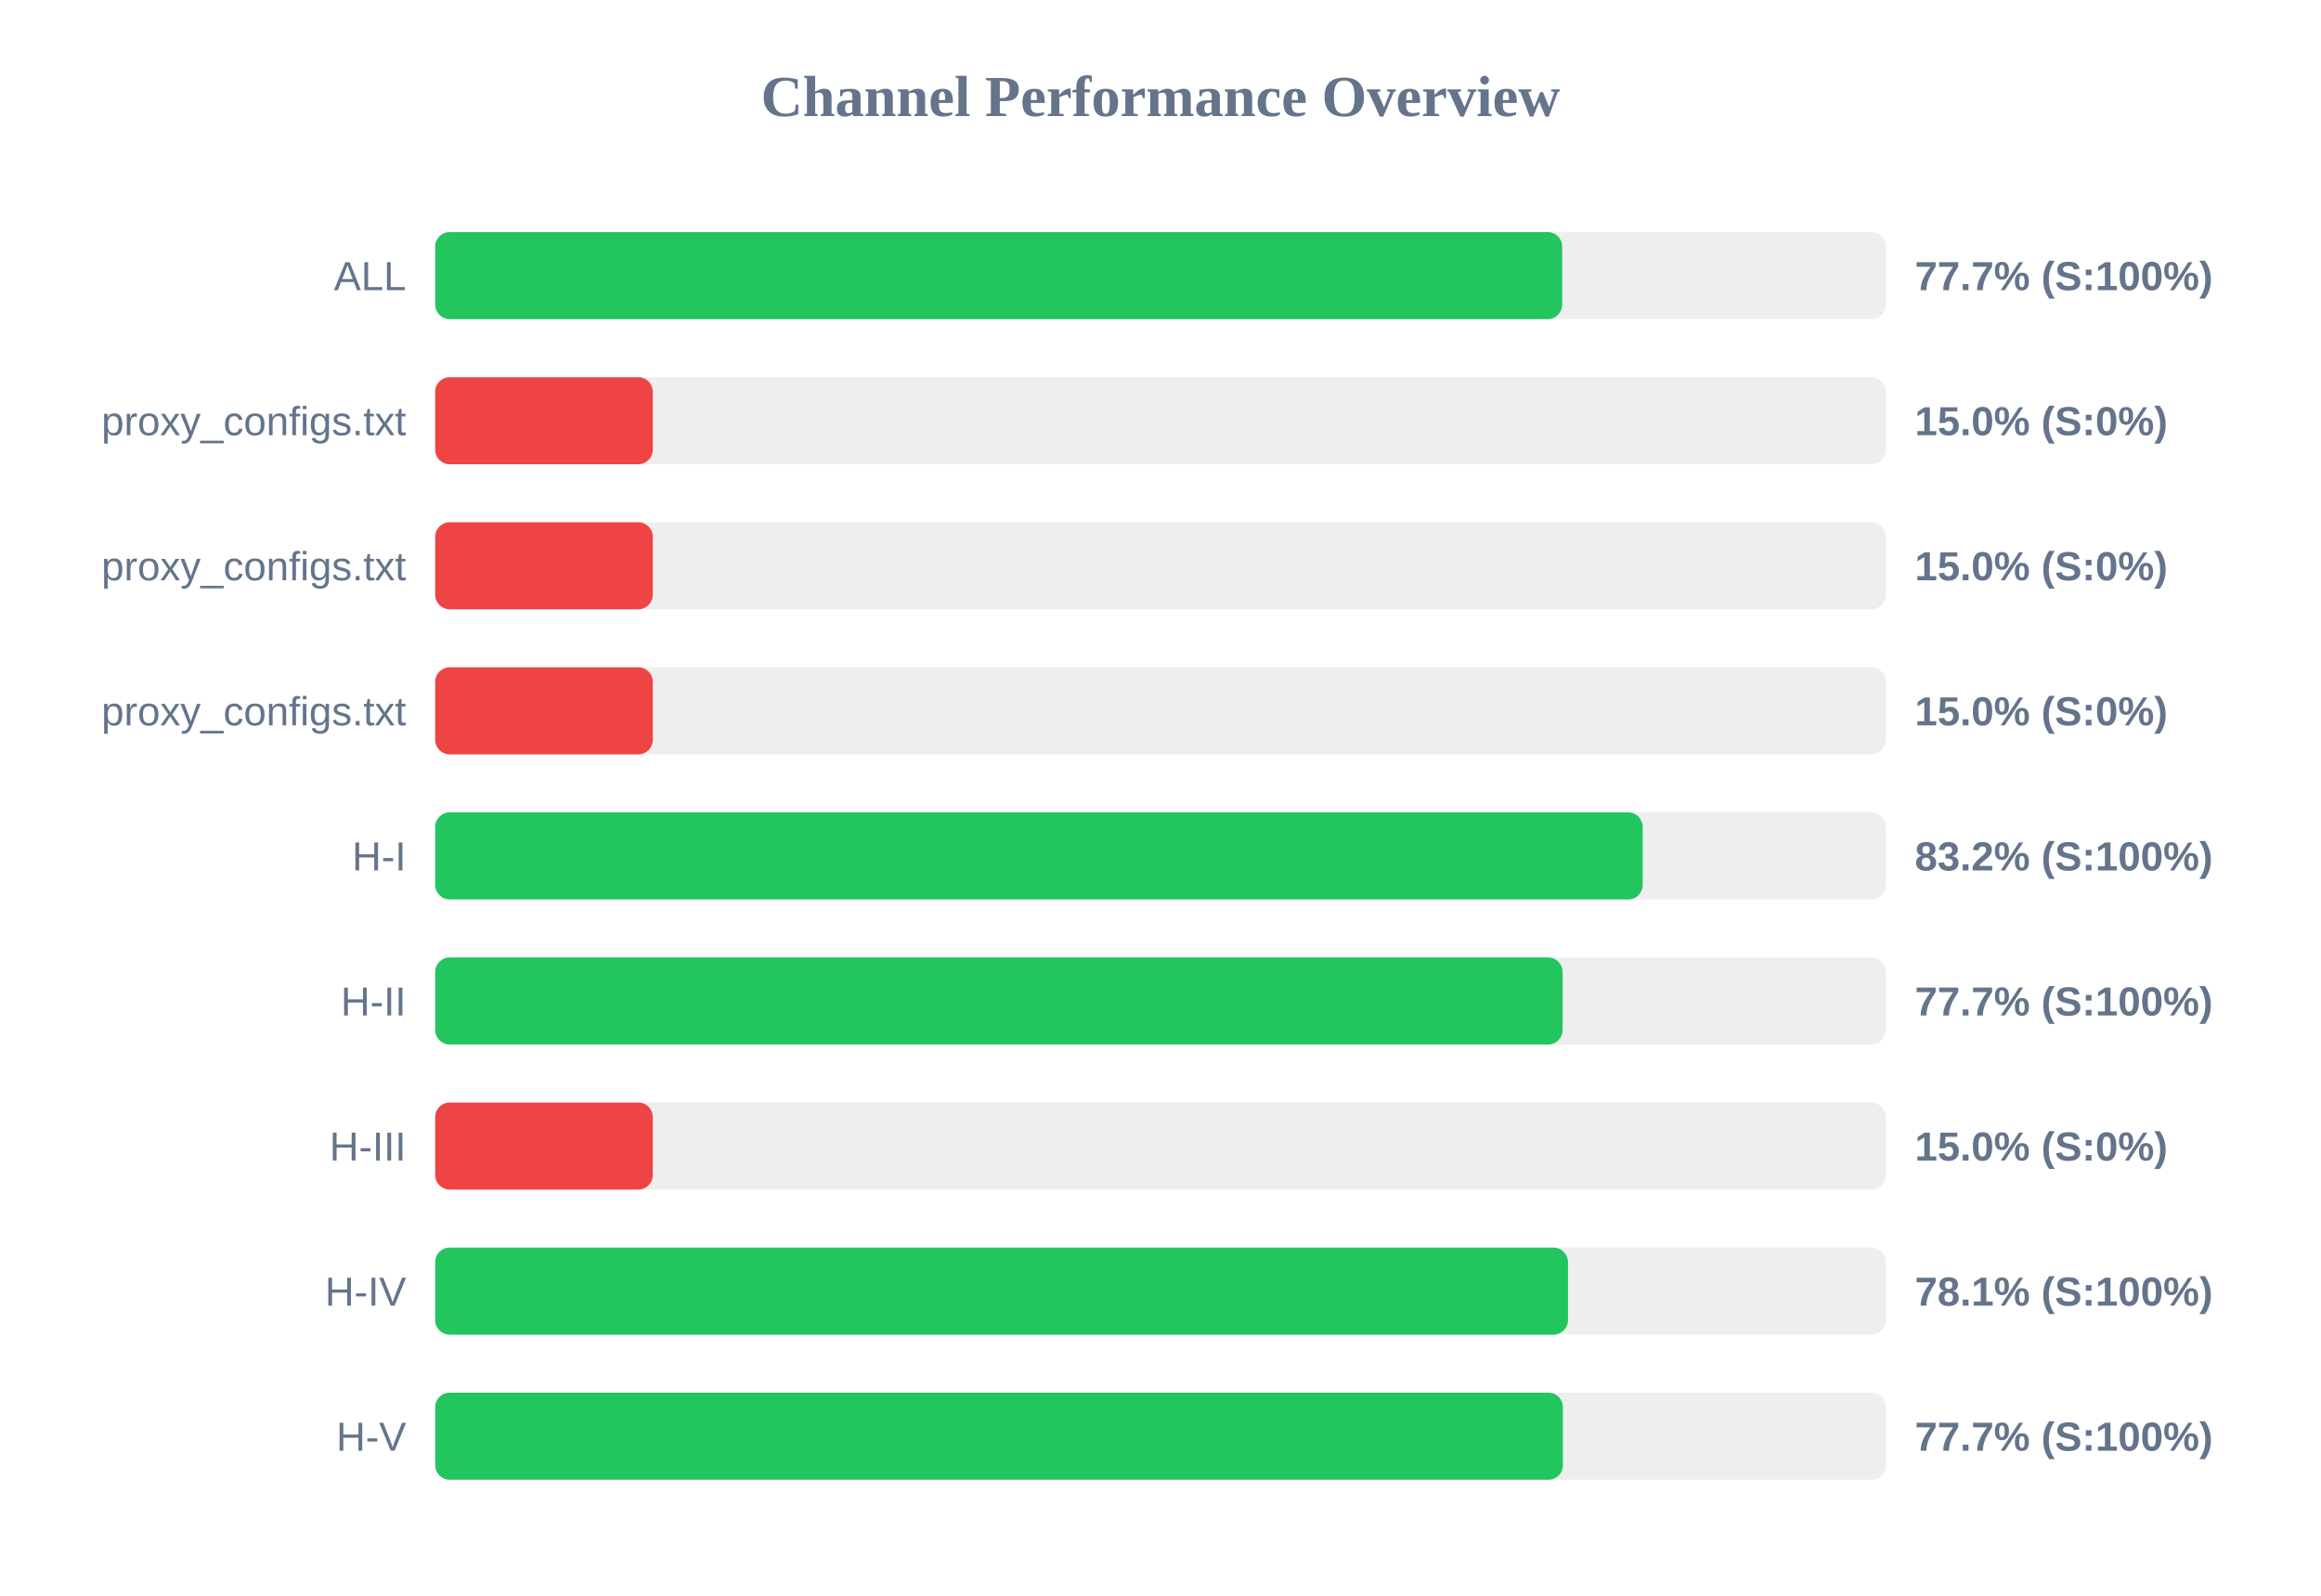
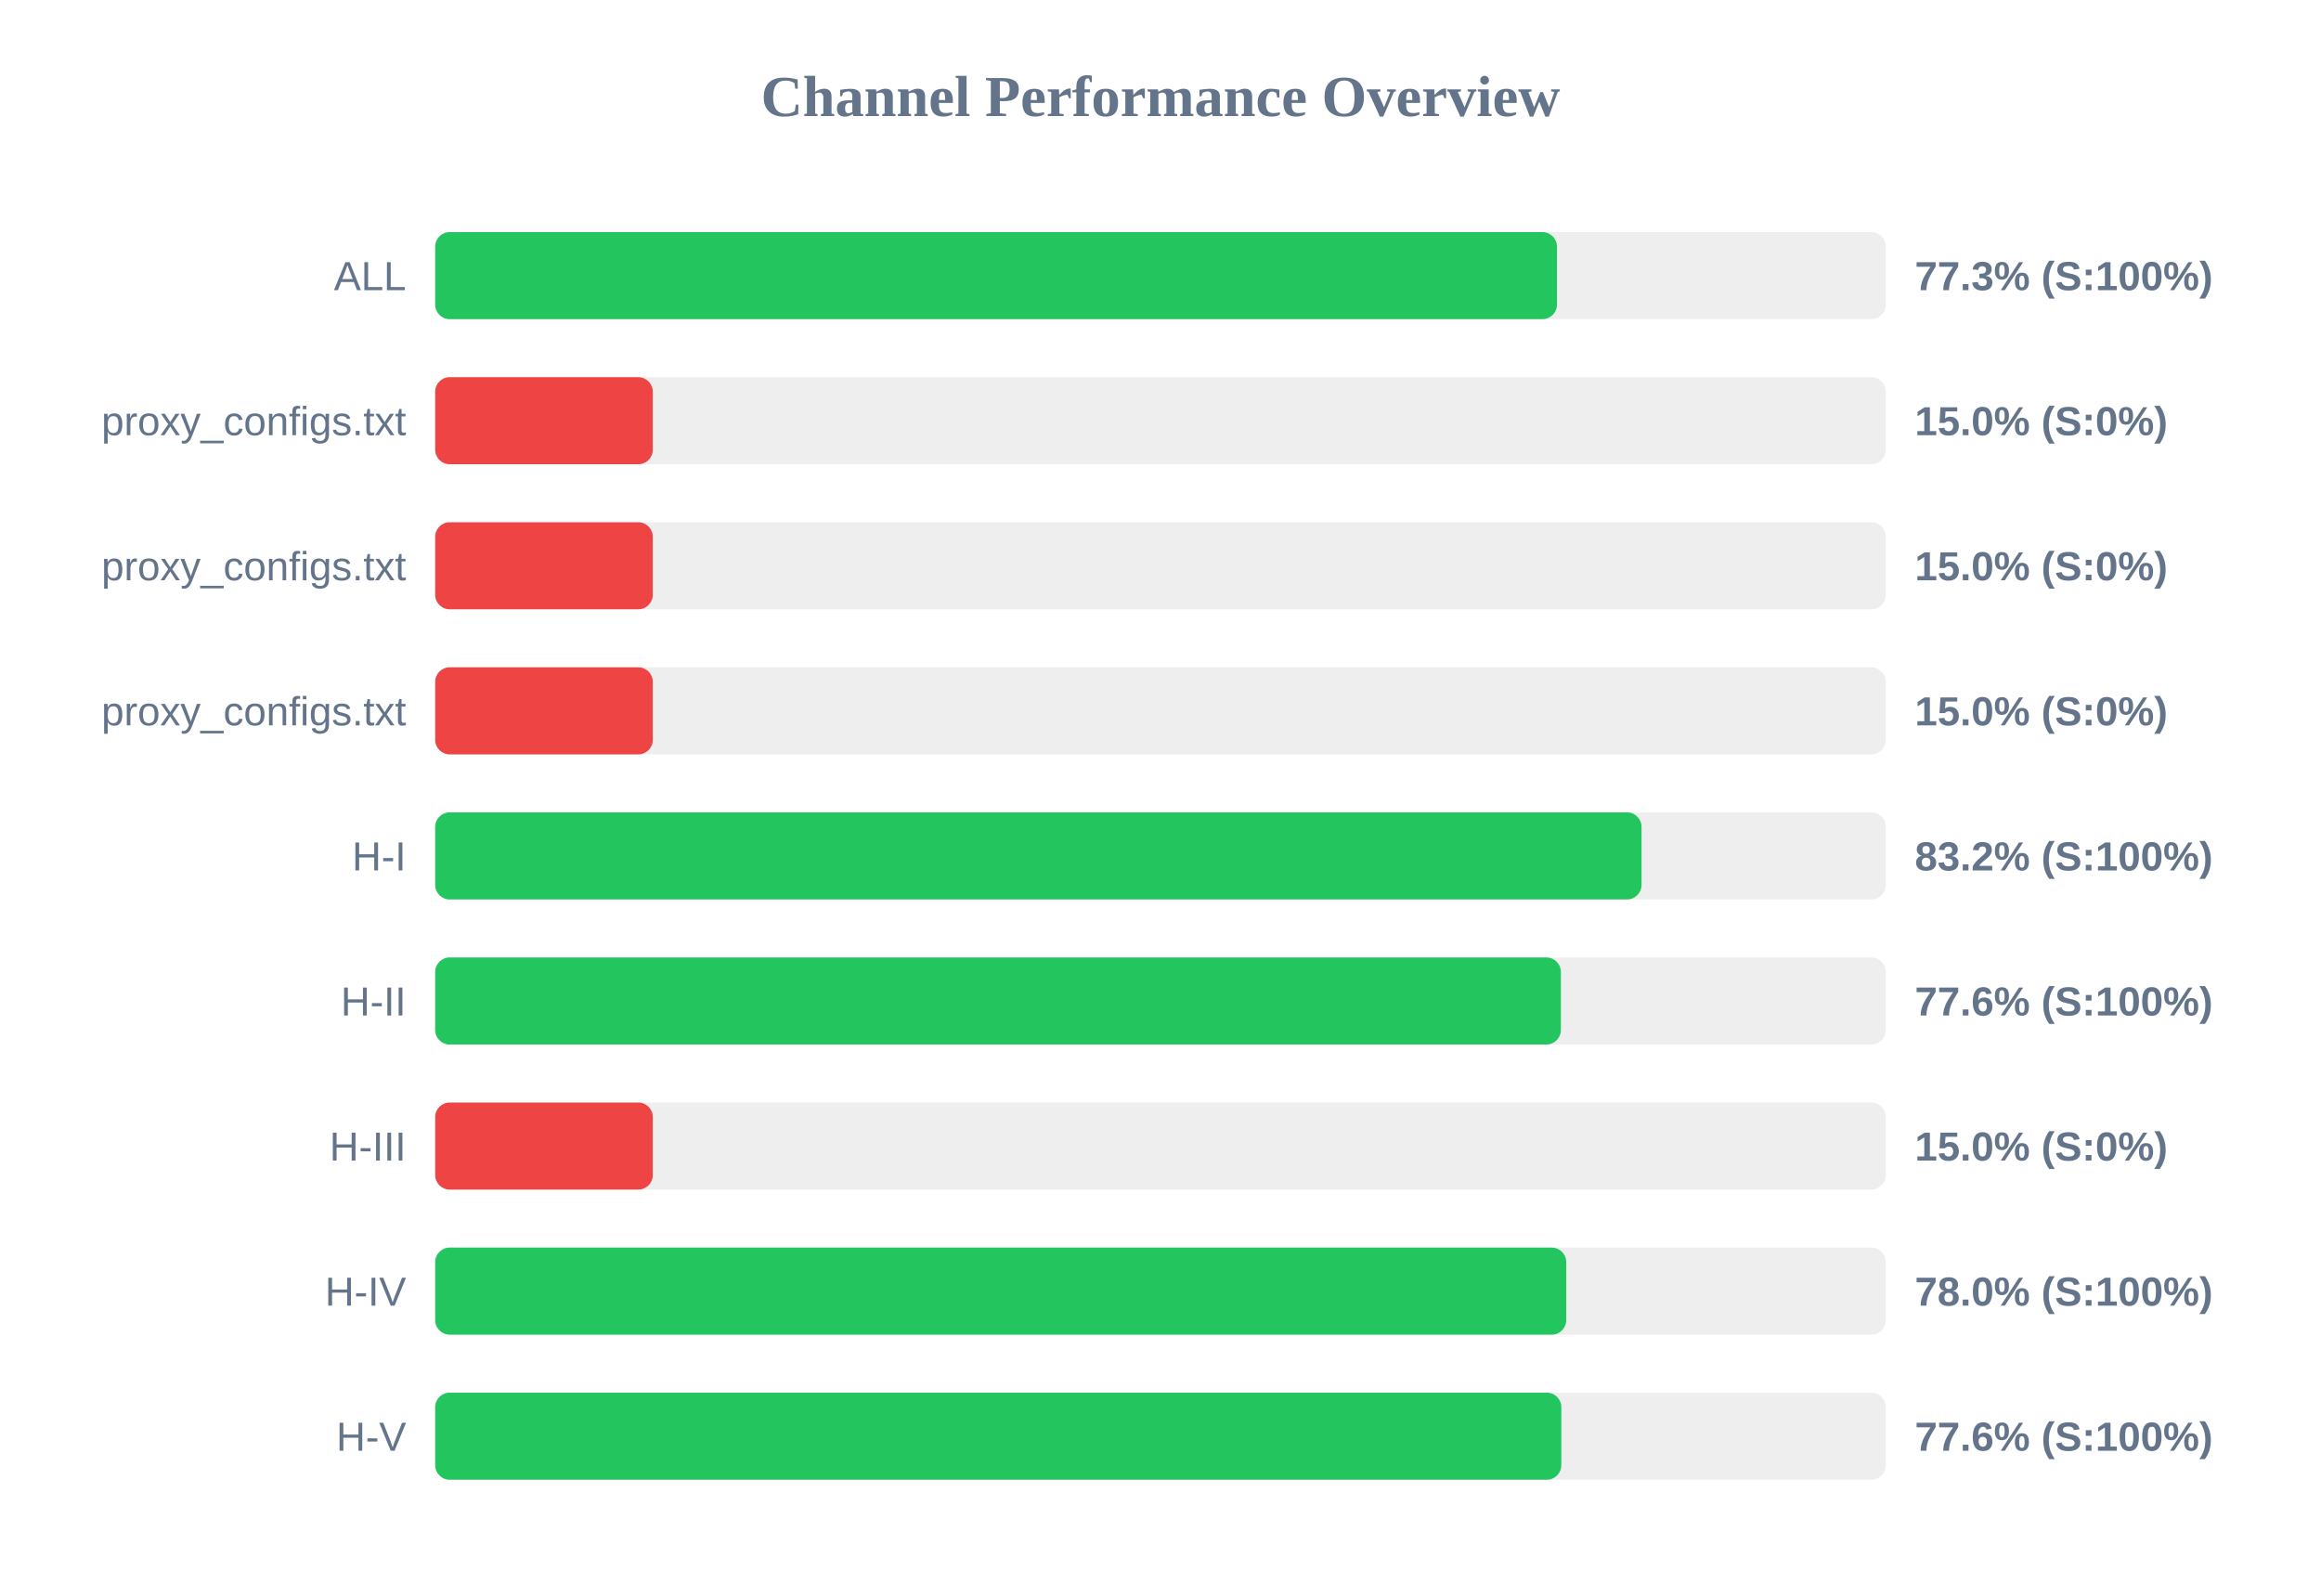
<svg xmlns="http://www.w3.org/2000/svg" width="800" height="550" version="1.1">
  <style>
        .row { font: 14px Arial; fill: #64748b; }
        .score { font: bold 14px Arial; fill: #64748b; }
    </style>
  <text x="400" y="40" text-anchor="middle" font-size="20px" font-weight="bold" fill="#64748b">Channel Performance Overview</text>
  <rect x="150" y="80" width="500" height="30" fill="#eee" rx="5" />
-   <rect x="150" y="80" width="388.45" height="30" fill="#22c55e" rx="5" />
+   <rect x="150" y="80" width="386.65" height="30" fill="#22c55e" rx="5" />
  <text x="140" y="100" text-anchor="end" class="row">ALL</text>
-   <text x="660" y="100" text-anchor="start" class="score">77.7% (S:100%)</text>
+   <text x="660" y="100" text-anchor="start" class="score">77.3% (S:100%)</text>
  <rect x="150" y="130" width="500" height="30" fill="#eee" rx="5" />
  <rect x="150" y="130" width="75.0" height="30" fill="#ef4444" rx="5" />
  <text x="140" y="150" text-anchor="end" class="row">proxy_configs.txt</text>
  <text x="660" y="150" text-anchor="start" class="score">15.0% (S:0%)</text>
  <rect x="150" y="180" width="500" height="30" fill="#eee" rx="5" />
  <rect x="150" y="180" width="75.0" height="30" fill="#ef4444" rx="5" />
  <text x="140" y="200" text-anchor="end" class="row">proxy_configs.txt</text>
  <text x="660" y="200" text-anchor="start" class="score">15.0% (S:0%)</text>
  <rect x="150" y="230" width="500" height="30" fill="#eee" rx="5" />
  <rect x="150" y="230" width="75.0" height="30" fill="#ef4444" rx="5" />
  <text x="140" y="250" text-anchor="end" class="row">proxy_configs.txt</text>
  <text x="660" y="250" text-anchor="start" class="score">15.0% (S:0%)</text>
  <rect x="150" y="280" width="500" height="30" fill="#eee" rx="5" />
-   <rect x="150" y="280" width="416.2" height="30" fill="#22c55e" rx="5" />
+   <rect x="150" y="280" width="415.8" height="30" fill="#22c55e" rx="5" />
  <text x="140" y="300" text-anchor="end" class="row">H-I</text>
  <text x="660" y="300" text-anchor="start" class="score">83.2% (S:100%)</text>
  <rect x="150" y="330" width="500" height="30" fill="#eee" rx="5" />
-   <rect x="150" y="330" width="388.6" height="30" fill="#22c55e" rx="5" />
+   <rect x="150" y="330" width="388.0" height="30" fill="#22c55e" rx="5" />
  <text x="140" y="350" text-anchor="end" class="row">H-II</text>
-   <text x="660" y="350" text-anchor="start" class="score">77.7% (S:100%)</text>
+   <text x="660" y="350" text-anchor="start" class="score">77.6% (S:100%)</text>
  <rect x="150" y="380" width="500" height="30" fill="#eee" rx="5" />
  <rect x="150" y="380" width="75.0" height="30" fill="#ef4444" rx="5" />
  <text x="140" y="400" text-anchor="end" class="row">H-III</text>
  <text x="660" y="400" text-anchor="start" class="score">15.0% (S:0%)</text>
  <rect x="150" y="430" width="500" height="30" fill="#eee" rx="5" />
-   <rect x="150" y="430" width="390.45" height="30" fill="#22c55e" rx="5" />
+   <rect x="150" y="430" width="389.85" height="30" fill="#22c55e" rx="5" />
  <text x="140" y="450" text-anchor="end" class="row">H-IV</text>
-   <text x="660" y="450" text-anchor="start" class="score">78.1% (S:100%)</text>
+   <text x="660" y="450" text-anchor="start" class="score">78.0% (S:100%)</text>
  <rect x="150" y="480" width="500" height="30" fill="#eee" rx="5" />
-   <rect x="150" y="480" width="388.7" height="30" fill="#22c55e" rx="5" />
+   <rect x="150" y="480" width="388.15" height="30" fill="#22c55e" rx="5" />
  <text x="140" y="500" text-anchor="end" class="row">H-V</text>
-   <text x="660" y="500" text-anchor="start" class="score">77.7% (S:100%)</text>
+   <text x="660" y="500" text-anchor="start" class="score">77.6% (S:100%)</text>
</svg>
